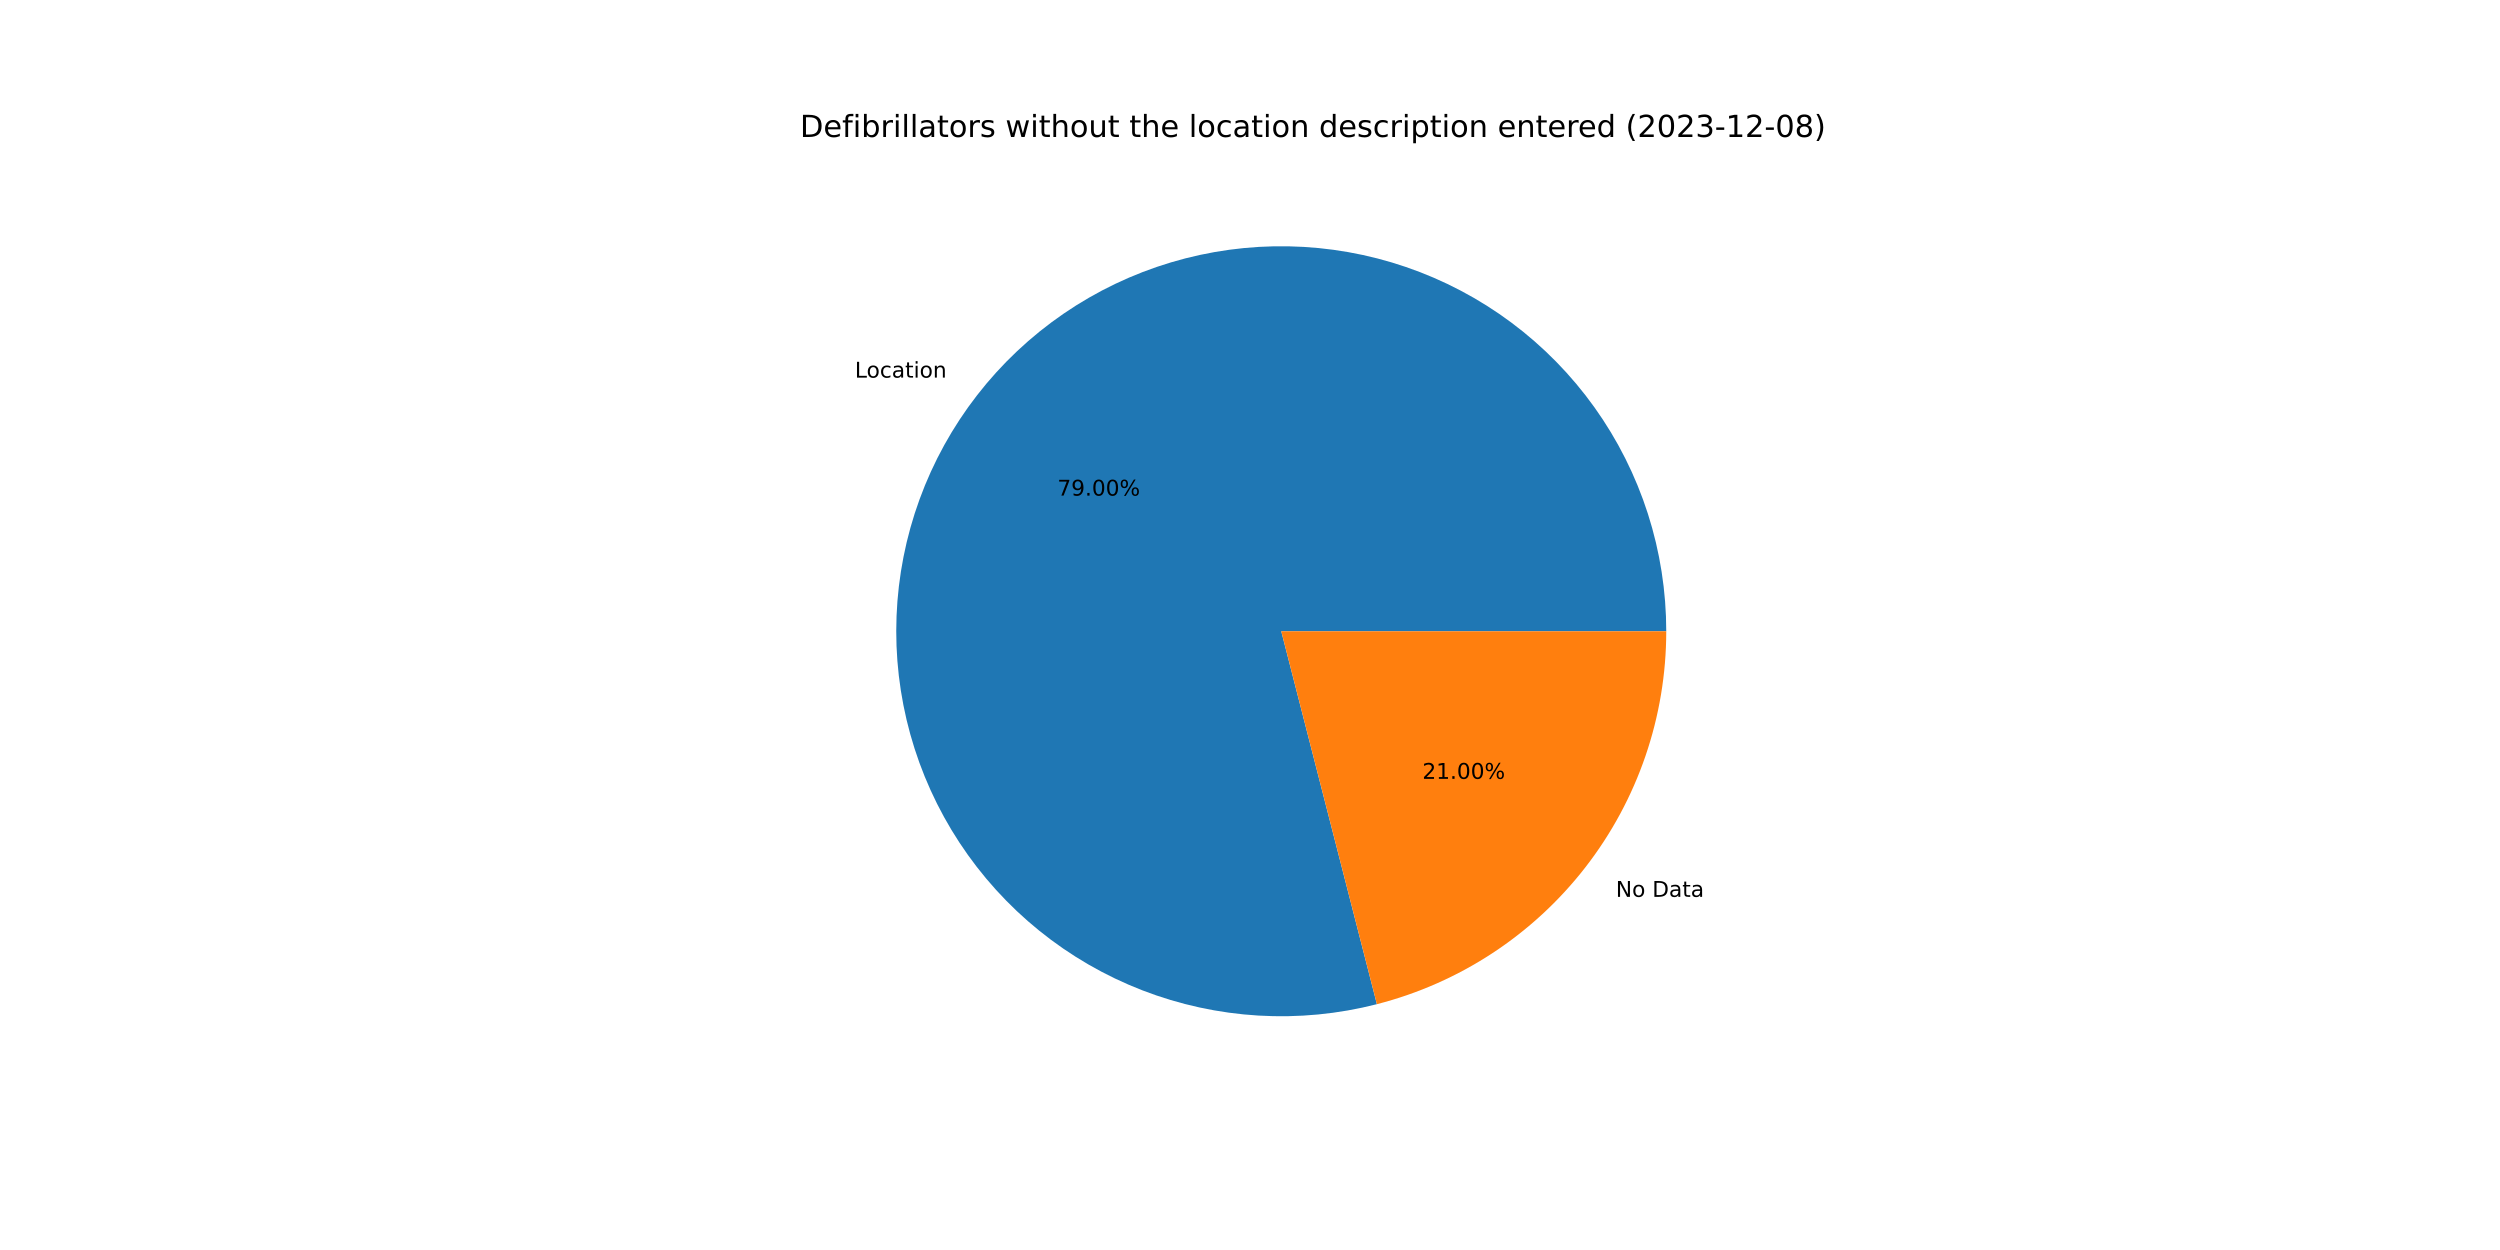
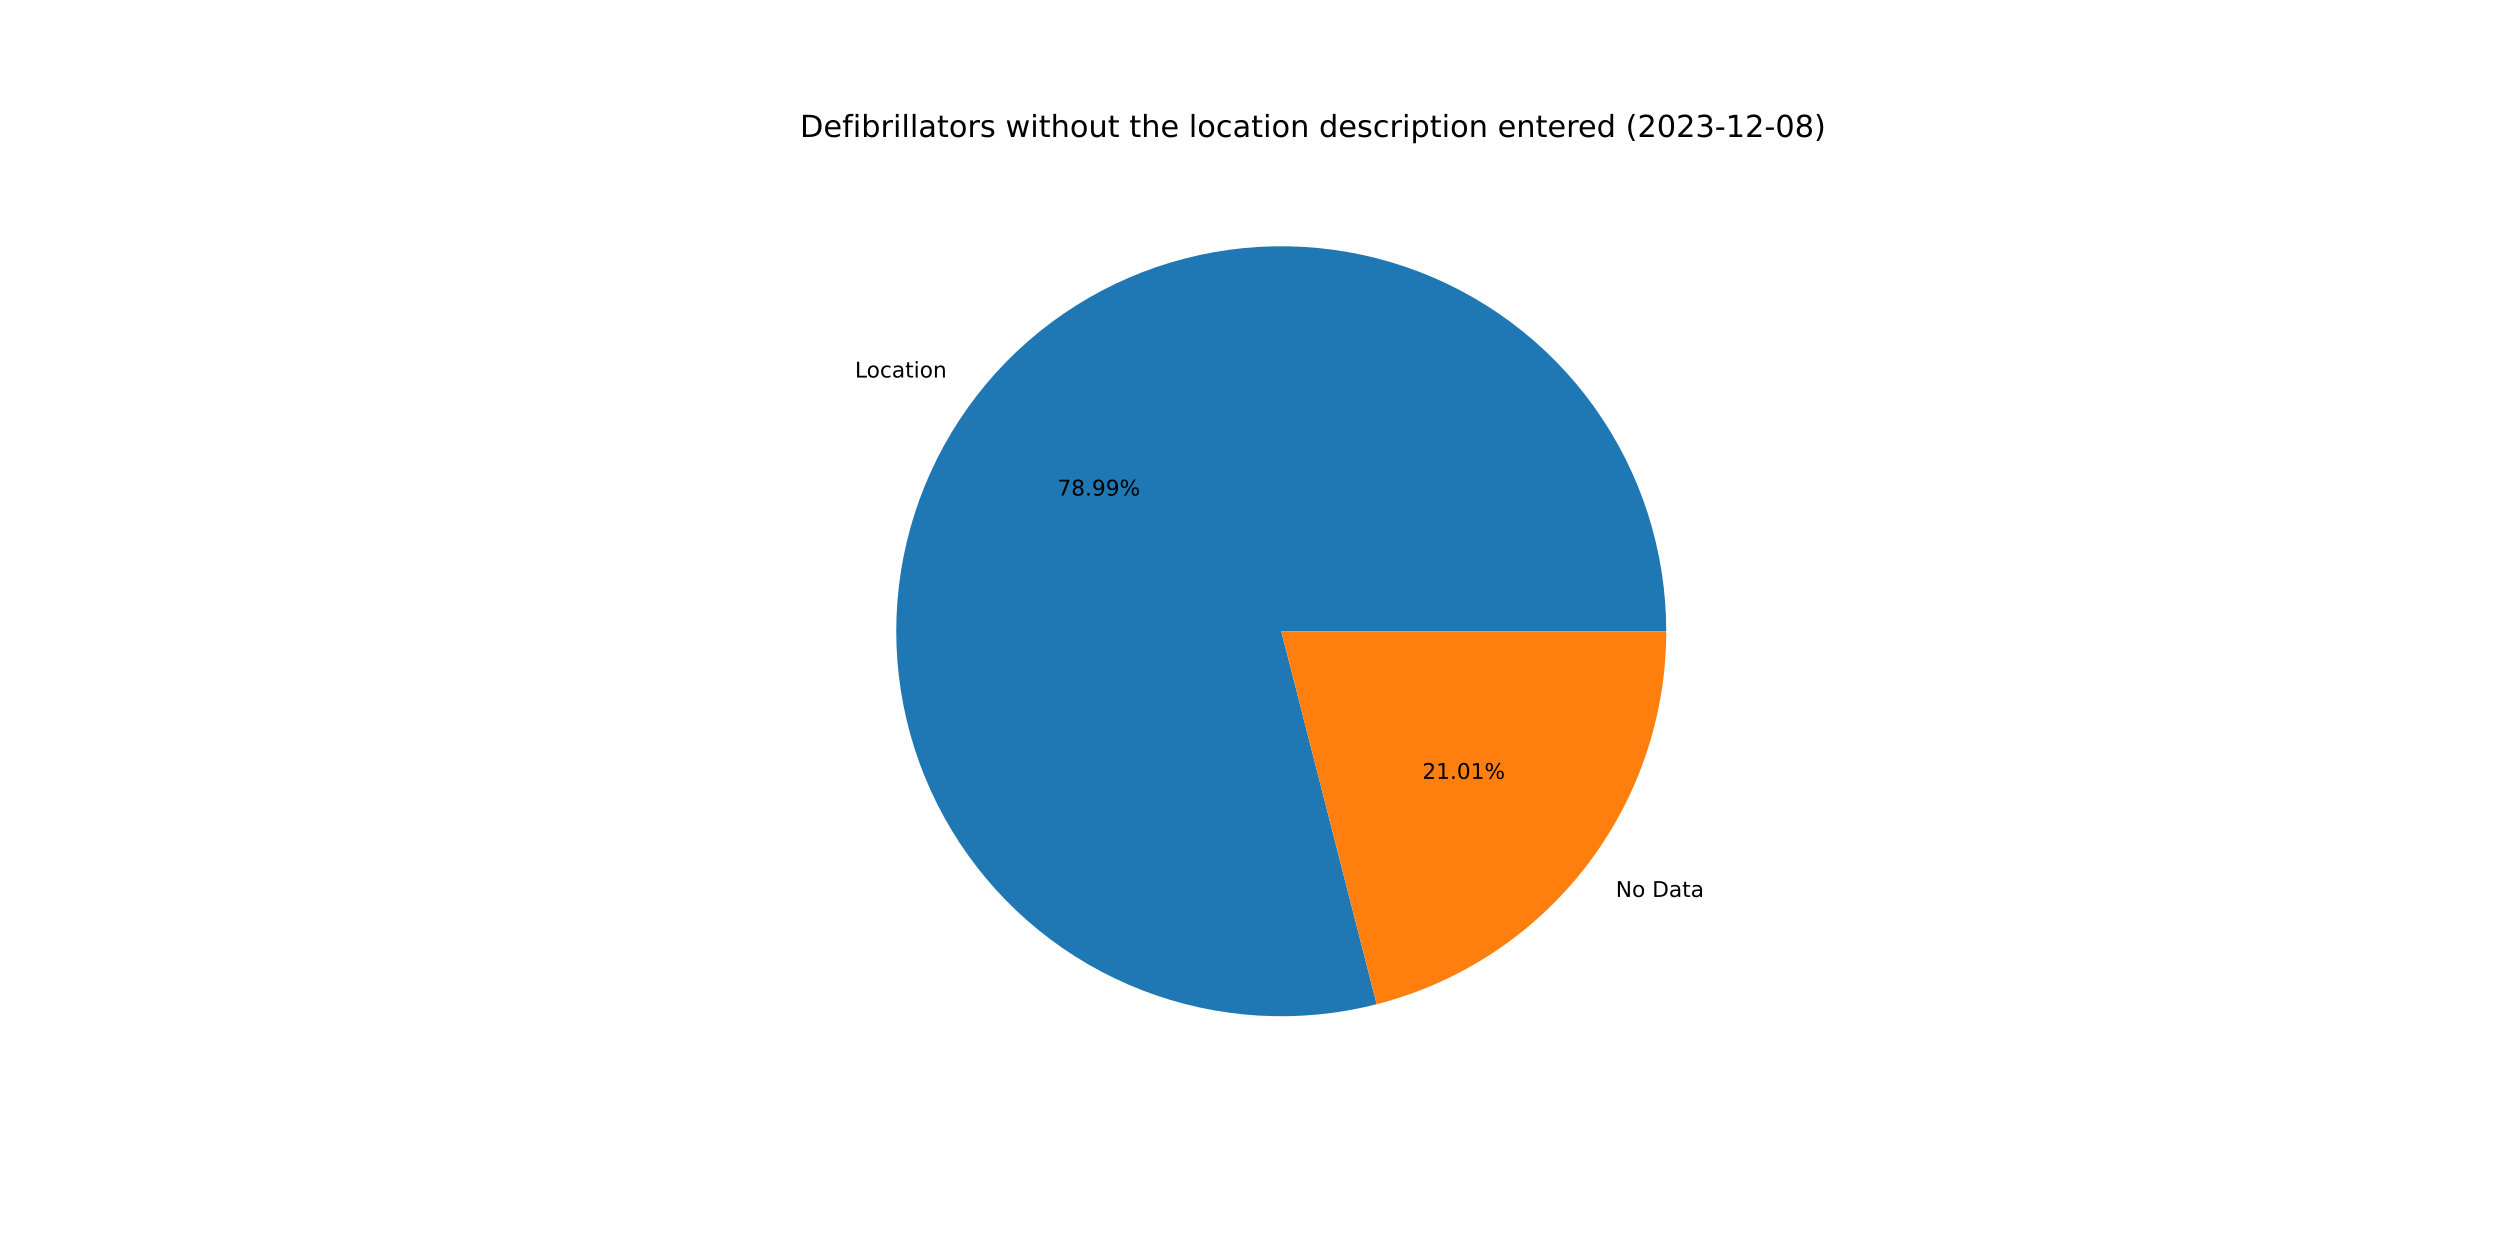
<svg xmlns="http://www.w3.org/2000/svg" xmlns:xlink="http://www.w3.org/1999/xlink" width="1152pt" height="576pt" viewBox="0 0 1152 576" version="1.1">
  <defs>
    <style type="text/css">*{stroke-linejoin: round; stroke-linecap: butt}</style>
  </defs>
  <g id="figure_1">
    <g id="patch_1">
      <path d="M 0 576  L 1152 576  L 1152 0  L 0 0  z " style="fill: #ffffff" />
    </g>
    <g id="axes_1">
      <g id="patch_2">
-         <path d="M 767.808 290.88  C 767.808 272.498 764.951 254.228 759.34 236.724  C 753.729 219.22 745.431 202.693 734.744 187.737  C 724.057 172.782 711.111 159.577 696.369 148.598  C 681.626 137.618 665.267 128.996 647.877 123.041  C 630.487 117.085 612.276 113.869 593.898 113.506  C 575.52 113.144 557.197 115.64 539.585 120.905  C 521.974 126.17 505.287 134.14 490.124 144.53  C 474.96 154.92 461.503 167.604 450.235 182.127  C 438.967 196.649 430.024 212.836 423.727 230.105  C 417.43 247.374 413.855 265.518 413.13 283.885  C 412.405 302.253 414.539 320.621 419.456 338.333  C 424.373 356.045 432.013 372.886 442.101 388.251  C 452.19 403.617 464.606 417.321 478.904 428.874  C 493.202 440.426 509.209 449.686 526.35 456.323  C 543.492 462.959 561.562 466.891 579.911 467.978  C 598.261 469.064 616.668 467.293 634.473 462.726  L 590.4 290.88  L 767.808 290.88  z " style="fill: #1f77b4" />
+         <path d="M 767.808 290.88  C 767.808 272.501 764.952 254.232 759.342 236.73  C 753.732 219.227 745.436 202.703 734.752 187.748  C 724.067 172.793 711.123 159.589 696.384 148.609  C 681.645 137.629 665.288 129.006 647.901 123.049  C 630.514 117.092 612.306 113.873 593.93 113.507  C 575.554 113.141 557.233 115.634 539.622 120.894  C 522.012 126.155 505.325 134.12 490.161 144.505  C 474.996 154.89 461.537 167.568 450.266 182.086  C 438.995 196.604 430.048 212.786 423.746 230.051  C 417.445 247.316 413.864 265.456 413.132 283.821  C 412.401 302.186 414.528 320.554 419.437 338.265  C 424.346 355.977 431.978 372.819 442.059 388.187  C 452.14 403.555 464.549 417.264 478.839 428.821  C 493.13 440.379 509.13 449.646 526.267 456.29  C 543.403 462.934 561.469 466.875 579.815 467.972  C 598.162 469.069 616.568 467.307 634.374 462.752  L 590.4 290.88  L 767.808 290.88  z " style="fill: #1f77b4" />
      </g>
      <g id="patch_3">
-         <path d="M 634.473 462.726  C 672.611 452.945 706.429 430.741 730.565 399.633  C 754.701 368.526 767.808 330.252 767.808 290.88  L 590.4 290.88  L 634.473 462.726  z " style="fill: #ff7f0e" />
+         <path d="M 634.374 462.752  C 672.535 452.988 706.378 430.788 730.534 399.674  C 754.689 368.56 767.808 330.27 767.808 290.88  L 590.4 290.88  L 634.374 462.752  z " style="fill: #ff7f0e" />
      </g>
      <g id="matplotlib.axis_1" />
      <g id="matplotlib.axis_2" />
      <g id="text_1">
-         <g transform="translate(393.9214 174.0106)scale(0.1 -0.1)">
+         <g transform="translate(393.9559 173.9661)scale(0.1 -0.1)">
          <defs>
            <path id="DejaVuSans-4c" d="M 628 4666  L 1259 4666  L 1259 531  L 3531 531  L 3531 0  L 628 0  L 628 4666  z " transform="scale(0.015625)" />
            <path id="DejaVuSans-6f" d="M 1959 3097  Q 1497 3097 1228 2736  Q 959 2375 959 1747  Q 959 1119 1226 758  Q 1494 397 1959 397  Q 2419 397 2687 759  Q 2956 1122 2956 1747  Q 2956 2369 2687 2733  Q 2419 3097 1959 3097  z M 1959 3584  Q 2709 3584 3137 3096  Q 3566 2609 3566 1747  Q 3566 888 3137 398  Q 2709 -91 1959 -91  Q 1206 -91 779 398  Q 353 888 353 1747  Q 353 2609 779 3096  Q 1206 3584 1959 3584  z " transform="scale(0.015625)" />
            <path id="DejaVuSans-63" d="M 3122 3366  L 3122 2828  Q 2878 2963 2633 3030  Q 2388 3097 2138 3097  Q 1578 3097 1268 2742  Q 959 2388 959 1747  Q 959 1106 1268 751  Q 1578 397 2138 397  Q 2388 397 2633 464  Q 2878 531 3122 666  L 3122 134  Q 2881 22 2623 -34  Q 2366 -91 2075 -91  Q 1284 -91 818 406  Q 353 903 353 1747  Q 353 2603 823 3093  Q 1294 3584 2113 3584  Q 2378 3584 2631 3529  Q 2884 3475 3122 3366  z " transform="scale(0.015625)" />
            <path id="DejaVuSans-61" d="M 2194 1759  Q 1497 1759 1228 1600  Q 959 1441 959 1056  Q 959 750 1161 570  Q 1363 391 1709 391  Q 2188 391 2477 730  Q 2766 1069 2766 1631  L 2766 1759  L 2194 1759  z M 3341 1997  L 3341 0  L 2766 0  L 2766 531  Q 2569 213 2275 61  Q 1981 -91 1556 -91  Q 1019 -91 701 211  Q 384 513 384 1019  Q 384 1609 779 1909  Q 1175 2209 1959 2209  L 2766 2209  L 2766 2266  Q 2766 2663 2505 2880  Q 2244 3097 1772 3097  Q 1472 3097 1187 3025  Q 903 2953 641 2809  L 641 3341  Q 956 3463 1253 3523  Q 1550 3584 1831 3584  Q 2591 3584 2966 3190  Q 3341 2797 3341 1997  z " transform="scale(0.015625)" />
            <path id="DejaVuSans-74" d="M 1172 4494  L 1172 3500  L 2356 3500  L 2356 3053  L 1172 3053  L 1172 1153  Q 1172 725 1289 603  Q 1406 481 1766 481  L 2356 481  L 2356 0  L 1766 0  Q 1100 0 847 248  Q 594 497 594 1153  L 594 3053  L 172 3053  L 172 3500  L 594 3500  L 594 4494  L 1172 4494  z " transform="scale(0.015625)" />
            <path id="DejaVuSans-69" d="M 603 3500  L 1178 3500  L 1178 0  L 603 0  L 603 3500  z M 603 4863  L 1178 4863  L 1178 4134  L 603 4134  L 603 4863  z " transform="scale(0.015625)" />
            <path id="DejaVuSans-6e" d="M 3513 2113  L 3513 0  L 2938 0  L 2938 2094  Q 2938 2591 2744 2837  Q 2550 3084 2163 3084  Q 1697 3084 1428 2787  Q 1159 2491 1159 1978  L 1159 0  L 581 0  L 581 3500  L 1159 3500  L 1159 2956  Q 1366 3272 1645 3428  Q 1925 3584 2291 3584  Q 2894 3584 3203 3211  Q 3513 2838 3513 2113  z " transform="scale(0.015625)" />
          </defs>
          <use xlink:href="#DejaVuSans-4c" />
          <use xlink:href="#DejaVuSans-6f" x="53.963" />
          <use xlink:href="#DejaVuSans-63" x="115.145" />
          <use xlink:href="#DejaVuSans-61" x="170.125" />
          <use xlink:href="#DejaVuSans-74" x="231.404" />
          <use xlink:href="#DejaVuSans-69" x="270.613" />
          <use xlink:href="#DejaVuSans-6f" x="298.396" />
          <use xlink:href="#DejaVuSans-6e" x="359.578" />
        </g>
      </g>
      <g id="text_2">
-         <g transform="translate(487.236 228.3873)scale(0.1 -0.1)">
+         <g transform="translate(487.2549 228.363)scale(0.1 -0.1)">
          <defs>
            <path id="DejaVuSans-37" d="M 525 4666  L 3525 4666  L 3525 4397  L 1831 0  L 1172 0  L 2766 4134  L 525 4134  L 525 4666  z " transform="scale(0.015625)" />
+             <path id="DejaVuSans-38" d="M 2034 2216  Q 1584 2216 1326 1975  Q 1069 1734 1069 1313  Q 1069 891 1326 650  Q 1584 409 2034 409  Q 2484 409 2743 651  Q 3003 894 3003 1313  Q 3003 1734 2745 1975  Q 2488 2216 2034 2216  z M 1403 2484  Q 997 2584 770 2862  Q 544 3141 544 3541  Q 544 4100 942 4425  Q 1341 4750 2034 4750  Q 2731 4750 3128 4425  Q 3525 4100 3525 3541  Q 3525 3141 3298 2862  Q 3072 2584 2669 2484  Q 3125 2378 3379 2068  Q 3634 1759 3634 1313  Q 3634 634 3220 271  Q 2806 -91 2034 -91  Q 1263 -91 848 271  Q 434 634 434 1313  Q 434 1759 690 2068  Q 947 2378 1403 2484  z M 1172 3481  Q 1172 3119 1398 2916  Q 1625 2713 2034 2713  Q 2441 2713 2670 2916  Q 2900 3119 2900 3481  Q 2900 3844 2670 4047  Q 2441 4250 2034 4250  Q 1625 4250 1398 4047  Q 1172 3844 1172 3481  z " transform="scale(0.015625)" />
+             <path id="DejaVuSans-2e" d="M 684 794  L 1344 794  L 1344 0  L 684 0  L 684 794  z " transform="scale(0.015625)" />
            <path id="DejaVuSans-39" d="M 703 97  L 703 672  Q 941 559 1184 500  Q 1428 441 1663 441  Q 2288 441 2617 861  Q 2947 1281 2994 2138  Q 2813 1869 2534 1725  Q 2256 1581 1919 1581  Q 1219 1581 811 2004  Q 403 2428 403 3163  Q 403 3881 828 4315  Q 1253 4750 1959 4750  Q 2769 4750 3195 4129  Q 3622 3509 3622 2328  Q 3622 1225 3098 567  Q 2575 -91 1691 -91  Q 1453 -91 1209 -44  Q 966 3 703 97  z M 1959 2075  Q 2384 2075 2632 2365  Q 2881 2656 2881 3163  Q 2881 3666 2632 3958  Q 2384 4250 1959 4250  Q 1534 4250 1286 3958  Q 1038 3666 1038 3163  Q 1038 2656 1286 2365  Q 1534 2075 1959 2075  z " transform="scale(0.015625)" />
-             <path id="DejaVuSans-2e" d="M 684 794  L 1344 794  L 1344 0  L 684 0  L 684 794  z " transform="scale(0.015625)" />
-             <path id="DejaVuSans-30" d="M 2034 4250  Q 1547 4250 1301 3770  Q 1056 3291 1056 2328  Q 1056 1369 1301 889  Q 1547 409 2034 409  Q 2525 409 2770 889  Q 3016 1369 3016 2328  Q 3016 3291 2770 3770  Q 2525 4250 2034 4250  z M 2034 4750  Q 2819 4750 3233 4129  Q 3647 3509 3647 2328  Q 3647 1150 3233 529  Q 2819 -91 2034 -91  Q 1250 -91 836 529  Q 422 1150 422 2328  Q 422 3509 836 4129  Q 1250 4750 2034 4750  z " transform="scale(0.015625)" />
            <path id="DejaVuSans-25" d="M 4653 2053  Q 4381 2053 4226 1822  Q 4072 1591 4072 1178  Q 4072 772 4226 539  Q 4381 306 4653 306  Q 4919 306 5073 539  Q 5228 772 5228 1178  Q 5228 1588 5073 1820  Q 4919 2053 4653 2053  z M 4653 2450  Q 5147 2450 5437 2106  Q 5728 1763 5728 1178  Q 5728 594 5436 251  Q 5144 -91 4653 -91  Q 4153 -91 3862 251  Q 3572 594 3572 1178  Q 3572 1766 3864 2108  Q 4156 2450 4653 2450  z M 1428 4353  Q 1159 4353 1004 4120  Q 850 3888 850 3481  Q 850 3069 1003 2837  Q 1156 2606 1428 2606  Q 1700 2606 1854 2837  Q 2009 3069 2009 3481  Q 2009 3884 1853 4118  Q 1697 4353 1428 4353  z M 4250 4750  L 4750 4750  L 1831 -91  L 1331 -91  L 4250 4750  z M 1428 4750  Q 1922 4750 2215 4408  Q 2509 4066 2509 3481  Q 2509 2891 2217 2550  Q 1925 2209 1428 2209  Q 931 2209 642 2551  Q 353 2894 353 3481  Q 353 4063 643 4406  Q 934 4750 1428 4750  z " transform="scale(0.015625)" />
          </defs>
          <use xlink:href="#DejaVuSans-37" />
-           <use xlink:href="#DejaVuSans-39" x="63.623" />
+           <use xlink:href="#DejaVuSans-38" x="63.623" />
          <use xlink:href="#DejaVuSans-2e" x="127.246" />
-           <use xlink:href="#DejaVuSans-30" x="159.033" />
-           <use xlink:href="#DejaVuSans-30" x="222.656" />
+           <use xlink:href="#DejaVuSans-39" x="159.033" />
+           <use xlink:href="#DejaVuSans-39" x="222.656" />
          <use xlink:href="#DejaVuSans-25" x="286.279" />
        </g>
      </g>
      <g id="text_3">
-         <g transform="translate(744.5817 413.2682)scale(0.1 -0.1)">
+         <g transform="translate(744.5472 413.3127)scale(0.1 -0.1)">
          <defs>
            <path id="DejaVuSans-4e" d="M 628 4666  L 1478 4666  L 3547 763  L 3547 4666  L 4159 4666  L 4159 0  L 3309 0  L 1241 3903  L 1241 0  L 628 0  L 628 4666  z " transform="scale(0.015625)" />
            <path id="DejaVuSans-20" transform="scale(0.015625)" />
            <path id="DejaVuSans-44" d="M 1259 4147  L 1259 519  L 2022 519  Q 2988 519 3436 956  Q 3884 1394 3884 2338  Q 3884 3275 3436 3711  Q 2988 4147 2022 4147  L 1259 4147  z M 628 4666  L 1925 4666  Q 3281 4666 3915 4102  Q 4550 3538 4550 2338  Q 4550 1131 3912 565  Q 3275 0 1925 0  L 628 0  L 628 4666  z " transform="scale(0.015625)" />
          </defs>
          <use xlink:href="#DejaVuSans-4e" />
          <use xlink:href="#DejaVuSans-6f" x="74.805" />
          <use xlink:href="#DejaVuSans-20" x="135.986" />
          <use xlink:href="#DejaVuSans-44" x="167.773" />
          <use xlink:href="#DejaVuSans-61" x="244.775" />
          <use xlink:href="#DejaVuSans-74" x="306.055" />
          <use xlink:href="#DejaVuSans-61" x="345.264" />
        </g>
      </g>
      <g id="text_4">
-         <g transform="translate(655.4343 358.8914)scale(0.1 -0.1)">
+         <g transform="translate(655.4154 358.9157)scale(0.1 -0.1)">
          <defs>
            <path id="DejaVuSans-32" d="M 1228 531  L 3431 531  L 3431 0  L 469 0  L 469 531  Q 828 903 1448 1529  Q 2069 2156 2228 2338  Q 2531 2678 2651 2914  Q 2772 3150 2772 3378  Q 2772 3750 2511 3984  Q 2250 4219 1831 4219  Q 1534 4219 1204 4116  Q 875 4013 500 3803  L 500 4441  Q 881 4594 1212 4672  Q 1544 4750 1819 4750  Q 2544 4750 2975 4387  Q 3406 4025 3406 3419  Q 3406 3131 3298 2873  Q 3191 2616 2906 2266  Q 2828 2175 2409 1742  Q 1991 1309 1228 531  z " transform="scale(0.015625)" />
            <path id="DejaVuSans-31" d="M 794 531  L 1825 531  L 1825 4091  L 703 3866  L 703 4441  L 1819 4666  L 2450 4666  L 2450 531  L 3481 531  L 3481 0  L 794 0  L 794 531  z " transform="scale(0.015625)" />
+             <path id="DejaVuSans-30" d="M 2034 4250  Q 1547 4250 1301 3770  Q 1056 3291 1056 2328  Q 1056 1369 1301 889  Q 1547 409 2034 409  Q 2525 409 2770 889  Q 3016 1369 3016 2328  Q 3016 3291 2770 3770  Q 2525 4250 2034 4250  z M 2034 4750  Q 2819 4750 3233 4129  Q 3647 3509 3647 2328  Q 3647 1150 3233 529  Q 2819 -91 2034 -91  Q 1250 -91 836 529  Q 422 1150 422 2328  Q 422 3509 836 4129  Q 1250 4750 2034 4750  z " transform="scale(0.015625)" />
          </defs>
          <use xlink:href="#DejaVuSans-32" />
          <use xlink:href="#DejaVuSans-31" x="63.623" />
          <use xlink:href="#DejaVuSans-2e" x="127.246" />
          <use xlink:href="#DejaVuSans-30" x="159.033" />
-           <use xlink:href="#DejaVuSans-30" x="222.656" />
+           <use xlink:href="#DejaVuSans-31" x="222.656" />
          <use xlink:href="#DejaVuSans-25" x="286.279" />
        </g>
      </g>
      <g id="text_5">
        <g transform="translate(368.64 63.12)scale(0.14 -0.14)">
          <defs>
            <path id="DejaVuSans-65" d="M 3597 1894  L 3597 1613  L 953 1613  Q 991 1019 1311 708  Q 1631 397 2203 397  Q 2534 397 2845 478  Q 3156 559 3463 722  L 3463 178  Q 3153 47 2828 -22  Q 2503 -91 2169 -91  Q 1331 -91 842 396  Q 353 884 353 1716  Q 353 2575 817 3079  Q 1281 3584 2069 3584  Q 2775 3584 3186 3129  Q 3597 2675 3597 1894  z M 3022 2063  Q 3016 2534 2758 2815  Q 2500 3097 2075 3097  Q 1594 3097 1305 2825  Q 1016 2553 972 2059  L 3022 2063  z " transform="scale(0.015625)" />
            <path id="DejaVuSans-66" d="M 2375 4863  L 2375 4384  L 1825 4384  Q 1516 4384 1395 4259  Q 1275 4134 1275 3809  L 1275 3500  L 2222 3500  L 2222 3053  L 1275 3053  L 1275 0  L 697 0  L 697 3053  L 147 3053  L 147 3500  L 697 3500  L 697 3744  Q 697 4328 969 4595  Q 1241 4863 1831 4863  L 2375 4863  z " transform="scale(0.015625)" />
            <path id="DejaVuSans-62" d="M 3116 1747  Q 3116 2381 2855 2742  Q 2594 3103 2138 3103  Q 1681 3103 1420 2742  Q 1159 2381 1159 1747  Q 1159 1113 1420 752  Q 1681 391 2138 391  Q 2594 391 2855 752  Q 3116 1113 3116 1747  z M 1159 2969  Q 1341 3281 1617 3432  Q 1894 3584 2278 3584  Q 2916 3584 3314 3078  Q 3713 2572 3713 1747  Q 3713 922 3314 415  Q 2916 -91 2278 -91  Q 1894 -91 1617 61  Q 1341 213 1159 525  L 1159 0  L 581 0  L 581 4863  L 1159 4863  L 1159 2969  z " transform="scale(0.015625)" />
            <path id="DejaVuSans-72" d="M 2631 2963  Q 2534 3019 2420 3045  Q 2306 3072 2169 3072  Q 1681 3072 1420 2755  Q 1159 2438 1159 1844  L 1159 0  L 581 0  L 581 3500  L 1159 3500  L 1159 2956  Q 1341 3275 1631 3429  Q 1922 3584 2338 3584  Q 2397 3584 2469 3576  Q 2541 3569 2628 3553  L 2631 2963  z " transform="scale(0.015625)" />
            <path id="DejaVuSans-6c" d="M 603 4863  L 1178 4863  L 1178 0  L 603 0  L 603 4863  z " transform="scale(0.015625)" />
            <path id="DejaVuSans-73" d="M 2834 3397  L 2834 2853  Q 2591 2978 2328 3040  Q 2066 3103 1784 3103  Q 1356 3103 1142 2972  Q 928 2841 928 2578  Q 928 2378 1081 2264  Q 1234 2150 1697 2047  L 1894 2003  Q 2506 1872 2764 1633  Q 3022 1394 3022 966  Q 3022 478 2636 193  Q 2250 -91 1575 -91  Q 1294 -91 989 -36  Q 684 19 347 128  L 347 722  Q 666 556 975 473  Q 1284 391 1588 391  Q 1994 391 2212 530  Q 2431 669 2431 922  Q 2431 1156 2273 1281  Q 2116 1406 1581 1522  L 1381 1569  Q 847 1681 609 1914  Q 372 2147 372 2553  Q 372 3047 722 3315  Q 1072 3584 1716 3584  Q 2034 3584 2315 3537  Q 2597 3491 2834 3397  z " transform="scale(0.015625)" />
            <path id="DejaVuSans-77" d="M 269 3500  L 844 3500  L 1563 769  L 2278 3500  L 2956 3500  L 3675 769  L 4391 3500  L 4966 3500  L 4050 0  L 3372 0  L 2619 2869  L 1863 0  L 1184 0  L 269 3500  z " transform="scale(0.015625)" />
            <path id="DejaVuSans-68" d="M 3513 2113  L 3513 0  L 2938 0  L 2938 2094  Q 2938 2591 2744 2837  Q 2550 3084 2163 3084  Q 1697 3084 1428 2787  Q 1159 2491 1159 1978  L 1159 0  L 581 0  L 581 4863  L 1159 4863  L 1159 2956  Q 1366 3272 1645 3428  Q 1925 3584 2291 3584  Q 2894 3584 3203 3211  Q 3513 2838 3513 2113  z " transform="scale(0.015625)" />
            <path id="DejaVuSans-75" d="M 544 1381  L 544 3500  L 1119 3500  L 1119 1403  Q 1119 906 1312 657  Q 1506 409 1894 409  Q 2359 409 2629 706  Q 2900 1003 2900 1516  L 2900 3500  L 3475 3500  L 3475 0  L 2900 0  L 2900 538  Q 2691 219 2414 64  Q 2138 -91 1772 -91  Q 1169 -91 856 284  Q 544 659 544 1381  z M 1991 3584  L 1991 3584  z " transform="scale(0.015625)" />
            <path id="DejaVuSans-64" d="M 2906 2969  L 2906 4863  L 3481 4863  L 3481 0  L 2906 0  L 2906 525  Q 2725 213 2448 61  Q 2172 -91 1784 -91  Q 1150 -91 751 415  Q 353 922 353 1747  Q 353 2572 751 3078  Q 1150 3584 1784 3584  Q 2172 3584 2448 3432  Q 2725 3281 2906 2969  z M 947 1747  Q 947 1113 1208 752  Q 1469 391 1925 391  Q 2381 391 2643 752  Q 2906 1113 2906 1747  Q 2906 2381 2643 2742  Q 2381 3103 1925 3103  Q 1469 3103 1208 2742  Q 947 2381 947 1747  z " transform="scale(0.015625)" />
            <path id="DejaVuSans-70" d="M 1159 525  L 1159 -1331  L 581 -1331  L 581 3500  L 1159 3500  L 1159 2969  Q 1341 3281 1617 3432  Q 1894 3584 2278 3584  Q 2916 3584 3314 3078  Q 3713 2572 3713 1747  Q 3713 922 3314 415  Q 2916 -91 2278 -91  Q 1894 -91 1617 61  Q 1341 213 1159 525  z M 3116 1747  Q 3116 2381 2855 2742  Q 2594 3103 2138 3103  Q 1681 3103 1420 2742  Q 1159 2381 1159 1747  Q 1159 1113 1420 752  Q 1681 391 2138 391  Q 2594 391 2855 752  Q 3116 1113 3116 1747  z " transform="scale(0.015625)" />
            <path id="DejaVuSans-28" d="M 1984 4856  Q 1566 4138 1362 3434  Q 1159 2731 1159 2009  Q 1159 1288 1364 580  Q 1569 -128 1984 -844  L 1484 -844  Q 1016 -109 783 600  Q 550 1309 550 2009  Q 550 2706 781 3412  Q 1013 4119 1484 4856  L 1984 4856  z " transform="scale(0.015625)" />
            <path id="DejaVuSans-33" d="M 2597 2516  Q 3050 2419 3304 2112  Q 3559 1806 3559 1356  Q 3559 666 3084 287  Q 2609 -91 1734 -91  Q 1441 -91 1130 -33  Q 819 25 488 141  L 488 750  Q 750 597 1062 519  Q 1375 441 1716 441  Q 2309 441 2620 675  Q 2931 909 2931 1356  Q 2931 1769 2642 2001  Q 2353 2234 1838 2234  L 1294 2234  L 1294 2753  L 1863 2753  Q 2328 2753 2575 2939  Q 2822 3125 2822 3475  Q 2822 3834 2567 4026  Q 2313 4219 1838 4219  Q 1578 4219 1281 4162  Q 984 4106 628 3988  L 628 4550  Q 988 4650 1302 4700  Q 1616 4750 1894 4750  Q 2613 4750 3031 4423  Q 3450 4097 3450 3541  Q 3450 3153 3228 2886  Q 3006 2619 2597 2516  z " transform="scale(0.015625)" />
            <path id="DejaVuSans-2d" d="M 313 2009  L 1997 2009  L 1997 1497  L 313 1497  L 313 2009  z " transform="scale(0.015625)" />
-             <path id="DejaVuSans-38" d="M 2034 2216  Q 1584 2216 1326 1975  Q 1069 1734 1069 1313  Q 1069 891 1326 650  Q 1584 409 2034 409  Q 2484 409 2743 651  Q 3003 894 3003 1313  Q 3003 1734 2745 1975  Q 2488 2216 2034 2216  z M 1403 2484  Q 997 2584 770 2862  Q 544 3141 544 3541  Q 544 4100 942 4425  Q 1341 4750 2034 4750  Q 2731 4750 3128 4425  Q 3525 4100 3525 3541  Q 3525 3141 3298 2862  Q 3072 2584 2669 2484  Q 3125 2378 3379 2068  Q 3634 1759 3634 1313  Q 3634 634 3220 271  Q 2806 -91 2034 -91  Q 1263 -91 848 271  Q 434 634 434 1313  Q 434 1759 690 2068  Q 947 2378 1403 2484  z M 1172 3481  Q 1172 3119 1398 2916  Q 1625 2713 2034 2713  Q 2441 2713 2670 2916  Q 2900 3119 2900 3481  Q 2900 3844 2670 4047  Q 2441 4250 2034 4250  Q 1625 4250 1398 4047  Q 1172 3844 1172 3481  z " transform="scale(0.015625)" />
            <path id="DejaVuSans-29" d="M 513 4856  L 1013 4856  Q 1481 4119 1714 3412  Q 1947 2706 1947 2009  Q 1947 1309 1714 600  Q 1481 -109 1013 -844  L 513 -844  Q 928 -128 1133 580  Q 1338 1288 1338 2009  Q 1338 2731 1133 3434  Q 928 4138 513 4856  z " transform="scale(0.015625)" />
          </defs>
          <use xlink:href="#DejaVuSans-44" />
          <use xlink:href="#DejaVuSans-65" x="77.002" />
          <use xlink:href="#DejaVuSans-66" x="138.525" />
          <use xlink:href="#DejaVuSans-69" x="173.73" />
          <use xlink:href="#DejaVuSans-62" x="201.514" />
          <use xlink:href="#DejaVuSans-72" x="264.99" />
          <use xlink:href="#DejaVuSans-69" x="306.104" />
          <use xlink:href="#DejaVuSans-6c" x="333.887" />
          <use xlink:href="#DejaVuSans-6c" x="361.67" />
          <use xlink:href="#DejaVuSans-61" x="389.453" />
          <use xlink:href="#DejaVuSans-74" x="450.732" />
          <use xlink:href="#DejaVuSans-6f" x="489.941" />
          <use xlink:href="#DejaVuSans-72" x="551.123" />
          <use xlink:href="#DejaVuSans-73" x="592.236" />
          <use xlink:href="#DejaVuSans-20" x="644.336" />
          <use xlink:href="#DejaVuSans-77" x="676.123" />
          <use xlink:href="#DejaVuSans-69" x="757.91" />
          <use xlink:href="#DejaVuSans-74" x="785.693" />
          <use xlink:href="#DejaVuSans-68" x="824.902" />
          <use xlink:href="#DejaVuSans-6f" x="888.281" />
          <use xlink:href="#DejaVuSans-75" x="949.463" />
          <use xlink:href="#DejaVuSans-74" x="1012.842" />
          <use xlink:href="#DejaVuSans-20" x="1052.051" />
          <use xlink:href="#DejaVuSans-74" x="1083.838" />
          <use xlink:href="#DejaVuSans-68" x="1123.047" />
          <use xlink:href="#DejaVuSans-65" x="1186.426" />
          <use xlink:href="#DejaVuSans-20" x="1247.949" />
          <use xlink:href="#DejaVuSans-6c" x="1279.736" />
          <use xlink:href="#DejaVuSans-6f" x="1307.52" />
          <use xlink:href="#DejaVuSans-63" x="1368.701" />
          <use xlink:href="#DejaVuSans-61" x="1423.682" />
          <use xlink:href="#DejaVuSans-74" x="1484.961" />
          <use xlink:href="#DejaVuSans-69" x="1524.17" />
          <use xlink:href="#DejaVuSans-6f" x="1551.953" />
          <use xlink:href="#DejaVuSans-6e" x="1613.135" />
          <use xlink:href="#DejaVuSans-20" x="1676.514" />
          <use xlink:href="#DejaVuSans-64" x="1708.301" />
          <use xlink:href="#DejaVuSans-65" x="1771.777" />
          <use xlink:href="#DejaVuSans-73" x="1833.301" />
          <use xlink:href="#DejaVuSans-63" x="1885.4" />
          <use xlink:href="#DejaVuSans-72" x="1940.381" />
          <use xlink:href="#DejaVuSans-69" x="1981.494" />
          <use xlink:href="#DejaVuSans-70" x="2009.277" />
          <use xlink:href="#DejaVuSans-74" x="2072.754" />
          <use xlink:href="#DejaVuSans-69" x="2111.963" />
          <use xlink:href="#DejaVuSans-6f" x="2139.746" />
          <use xlink:href="#DejaVuSans-6e" x="2200.928" />
          <use xlink:href="#DejaVuSans-20" x="2264.307" />
          <use xlink:href="#DejaVuSans-65" x="2296.094" />
          <use xlink:href="#DejaVuSans-6e" x="2357.617" />
          <use xlink:href="#DejaVuSans-74" x="2420.996" />
          <use xlink:href="#DejaVuSans-65" x="2460.205" />
          <use xlink:href="#DejaVuSans-72" x="2521.729" />
          <use xlink:href="#DejaVuSans-65" x="2560.592" />
          <use xlink:href="#DejaVuSans-64" x="2622.115" />
          <use xlink:href="#DejaVuSans-20" x="2685.592" />
          <use xlink:href="#DejaVuSans-28" x="2717.379" />
          <use xlink:href="#DejaVuSans-32" x="2756.393" />
          <use xlink:href="#DejaVuSans-30" x="2820.016" />
          <use xlink:href="#DejaVuSans-32" x="2883.639" />
          <use xlink:href="#DejaVuSans-33" x="2947.262" />
          <use xlink:href="#DejaVuSans-2d" x="3010.885" />
          <use xlink:href="#DejaVuSans-31" x="3046.969" />
          <use xlink:href="#DejaVuSans-32" x="3110.592" />
          <use xlink:href="#DejaVuSans-2d" x="3174.215" />
          <use xlink:href="#DejaVuSans-30" x="3210.299" />
          <use xlink:href="#DejaVuSans-38" x="3273.922" />
          <use xlink:href="#DejaVuSans-29" x="3337.545" />
        </g>
      </g>
    </g>
  </g>
</svg>
